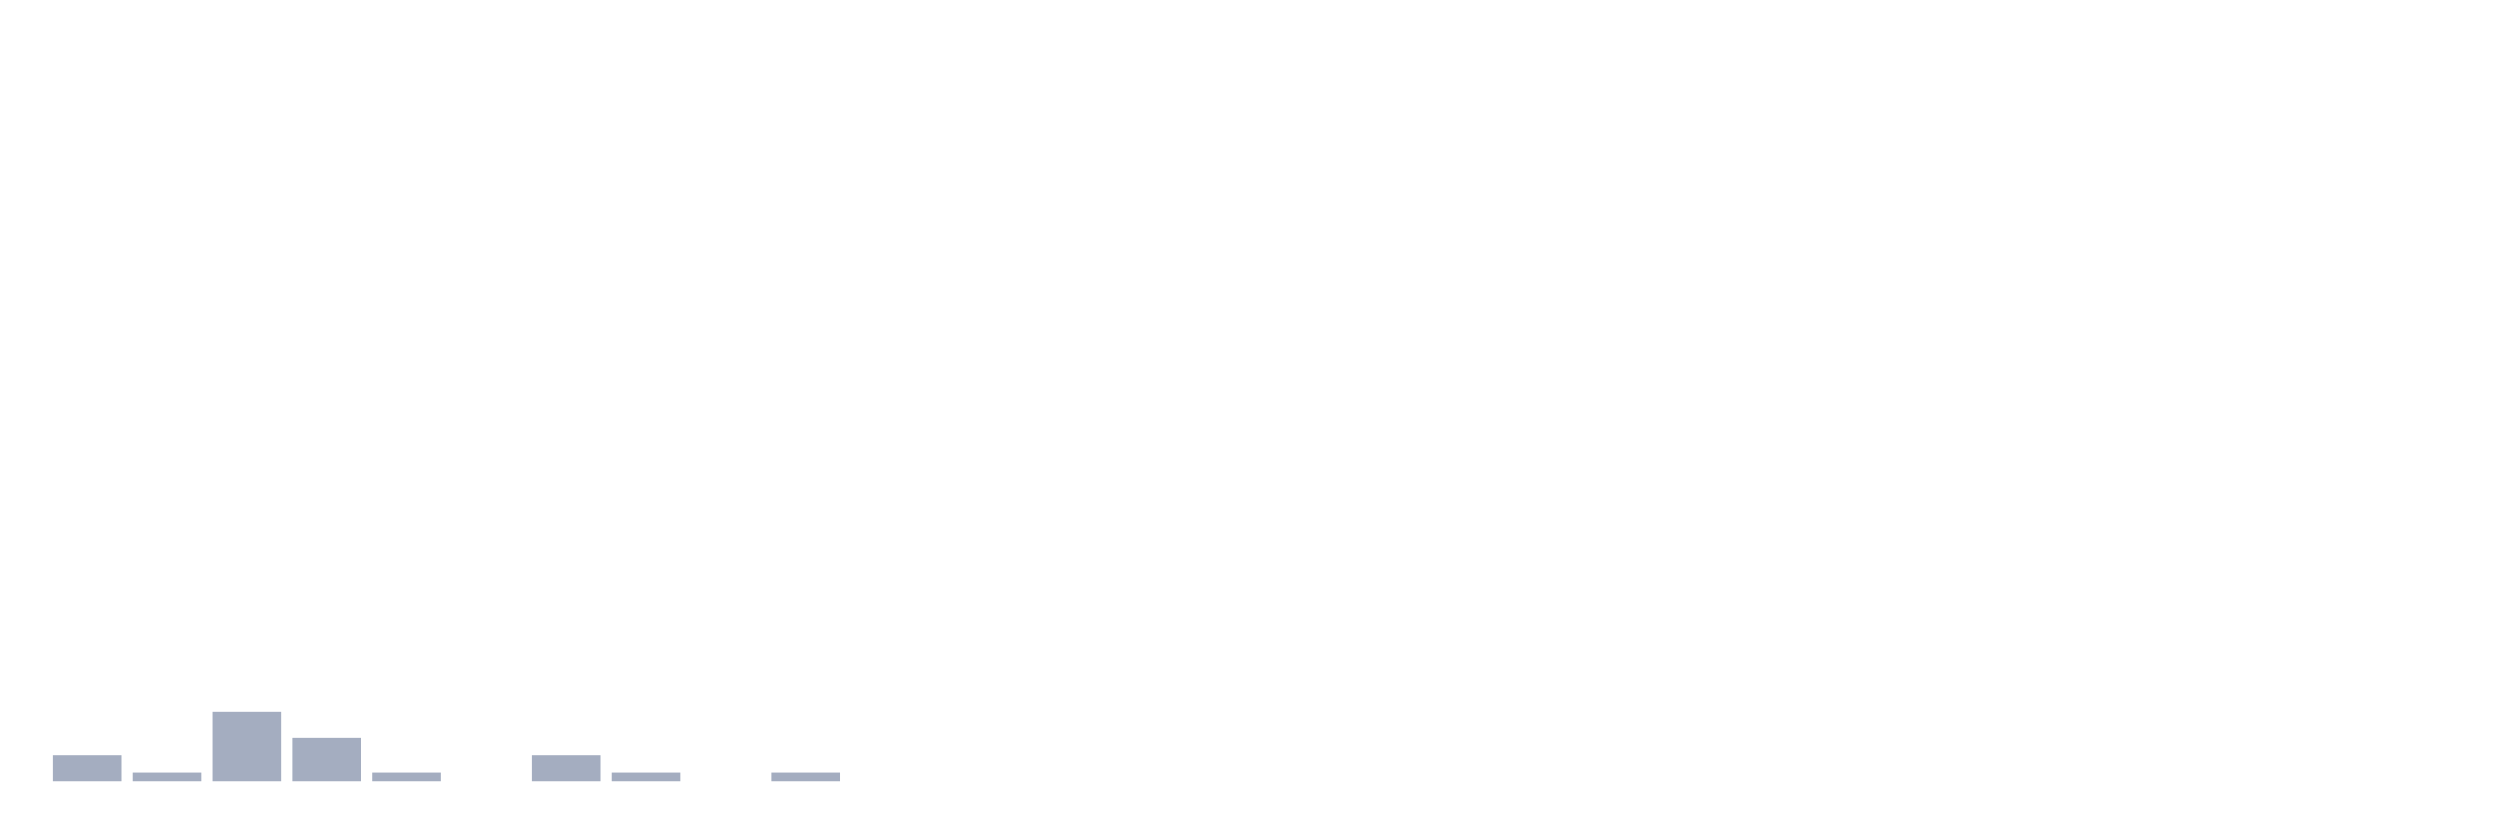
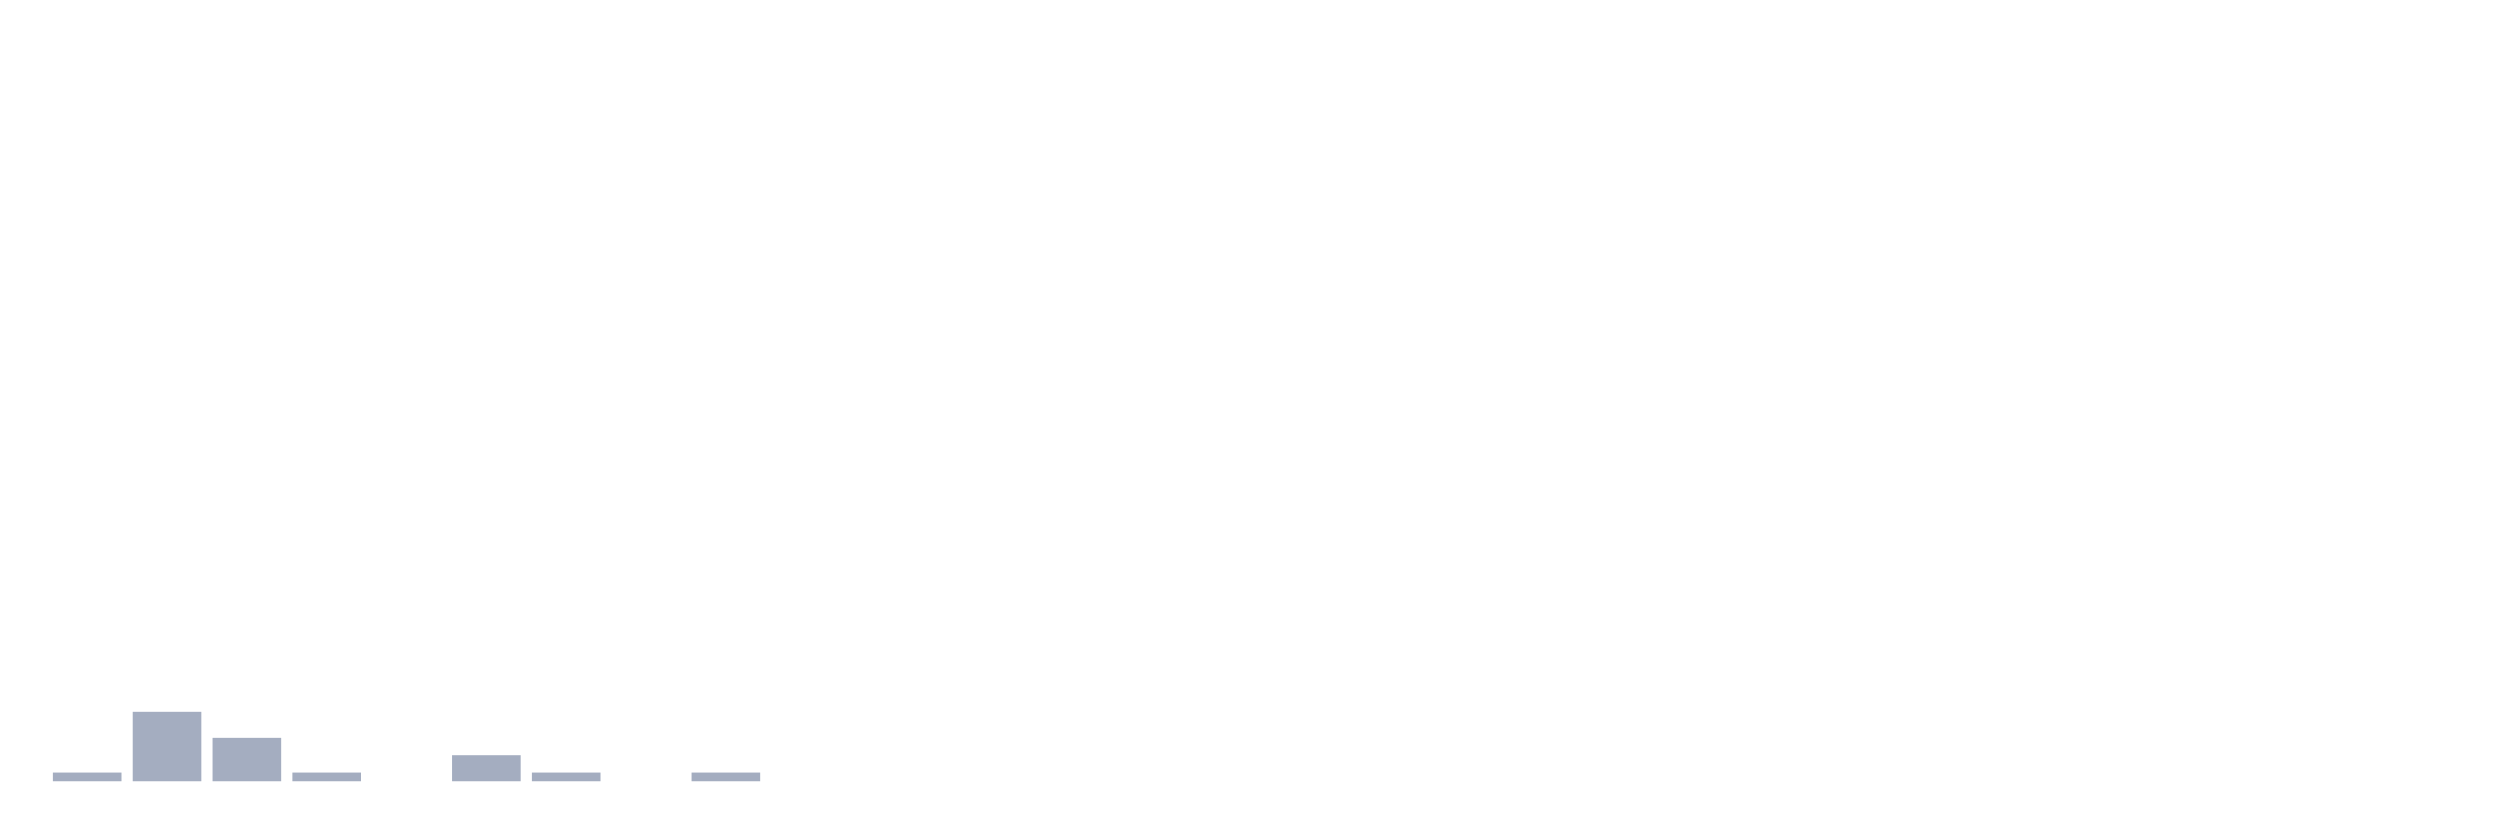
<svg xmlns="http://www.w3.org/2000/svg" viewBox="0 0 480 160">
  <g transform="translate(10,10)">
-     <rect class="bar" x="0.153" width="13.175" y="135" height="5" fill="rgb(164,173,192)" />
-     <rect class="bar" x="15.482" width="13.175" y="138.333" height="1.667" fill="rgb(164,173,192)" />
-     <rect class="bar" x="30.81" width="13.175" y="126.667" height="13.333" fill="rgb(164,173,192)" />
-     <rect class="bar" x="46.138" width="13.175" y="131.667" height="8.333" fill="rgb(164,173,192)" />
-     <rect class="bar" x="61.466" width="13.175" y="138.333" height="1.667" fill="rgb(164,173,192)" />
-     <rect class="bar" x="76.794" width="13.175" y="140" height="0" fill="rgb(164,173,192)" />
-     <rect class="bar" x="92.123" width="13.175" y="135" height="5" fill="rgb(164,173,192)" />
-     <rect class="bar" x="107.451" width="13.175" y="138.333" height="1.667" fill="rgb(164,173,192)" />
-     <rect class="bar" x="122.779" width="13.175" y="140" height="0" fill="rgb(164,173,192)" />
-     <rect class="bar" x="138.107" width="13.175" y="138.333" height="1.667" fill="rgb(164,173,192)" />
+     <rect class="bar" x="0.153" width="13.175" y="138.333" height="1.667" fill="rgb(164,173,192)" />
+     <rect class="bar" x="15.482" width="13.175" y="126.667" height="13.333" fill="rgb(164,173,192)" />
+     <rect class="bar" x="30.81" width="13.175" y="131.667" height="8.333" fill="rgb(164,173,192)" />
+     <rect class="bar" x="46.138" width="13.175" y="138.333" height="1.667" fill="rgb(164,173,192)" />
+     <rect class="bar" x="61.466" width="13.175" y="140" height="0" fill="rgb(164,173,192)" />
+     <rect class="bar" x="76.794" width="13.175" y="135" height="5" fill="rgb(164,173,192)" />
+     <rect class="bar" x="92.123" width="13.175" y="138.333" height="1.667" fill="rgb(164,173,192)" />
+     <rect class="bar" x="107.451" width="13.175" y="140" height="0" fill="rgb(164,173,192)" />
+     <rect class="bar" x="122.779" width="13.175" y="138.333" height="1.667" fill="rgb(164,173,192)" />
+     <rect class="bar" x="138.107" width="13.175" y="140" height="0" fill="rgb(164,173,192)" />
    <rect class="bar" x="153.436" width="13.175" y="140" height="0" fill="rgb(164,173,192)" />
    <rect class="bar" x="168.764" width="13.175" y="140" height="0" fill="rgb(164,173,192)" />
    <rect class="bar" x="184.092" width="13.175" y="140" height="0" fill="rgb(164,173,192)" />
    <rect class="bar" x="199.42" width="13.175" y="140" height="0" fill="rgb(164,173,192)" />
    <rect class="bar" x="214.748" width="13.175" y="140" height="0" fill="rgb(164,173,192)" />
    <rect class="bar" x="230.077" width="13.175" y="140" height="0" fill="rgb(164,173,192)" />
    <rect class="bar" x="245.405" width="13.175" y="140" height="0" fill="rgb(164,173,192)" />
    <rect class="bar" x="260.733" width="13.175" y="140" height="0" fill="rgb(164,173,192)" />
    <rect class="bar" x="276.061" width="13.175" y="140" height="0" fill="rgb(164,173,192)" />
    <rect class="bar" x="291.39" width="13.175" y="140" height="0" fill="rgb(164,173,192)" />
    <rect class="bar" x="306.718" width="13.175" y="140" height="0" fill="rgb(164,173,192)" />
    <rect class="bar" x="322.046" width="13.175" y="140" height="0" fill="rgb(164,173,192)" />
    <rect class="bar" x="337.374" width="13.175" y="140" height="0" fill="rgb(164,173,192)" />
    <rect class="bar" x="352.702" width="13.175" y="140" height="0" fill="rgb(164,173,192)" />
    <rect class="bar" x="368.031" width="13.175" y="140" height="0" fill="rgb(164,173,192)" />
    <rect class="bar" x="383.359" width="13.175" y="140" height="0" fill="rgb(164,173,192)" />
    <rect class="bar" x="398.687" width="13.175" y="140" height="0" fill="rgb(164,173,192)" />
    <rect class="bar" x="414.015" width="13.175" y="140" height="0" fill="rgb(164,173,192)" />
    <rect class="bar" x="429.344" width="13.175" y="140" height="0" fill="rgb(164,173,192)" />
    <rect class="bar" x="444.672" width="13.175" y="140" height="0" fill="rgb(164,173,192)" />
  </g>
</svg>
